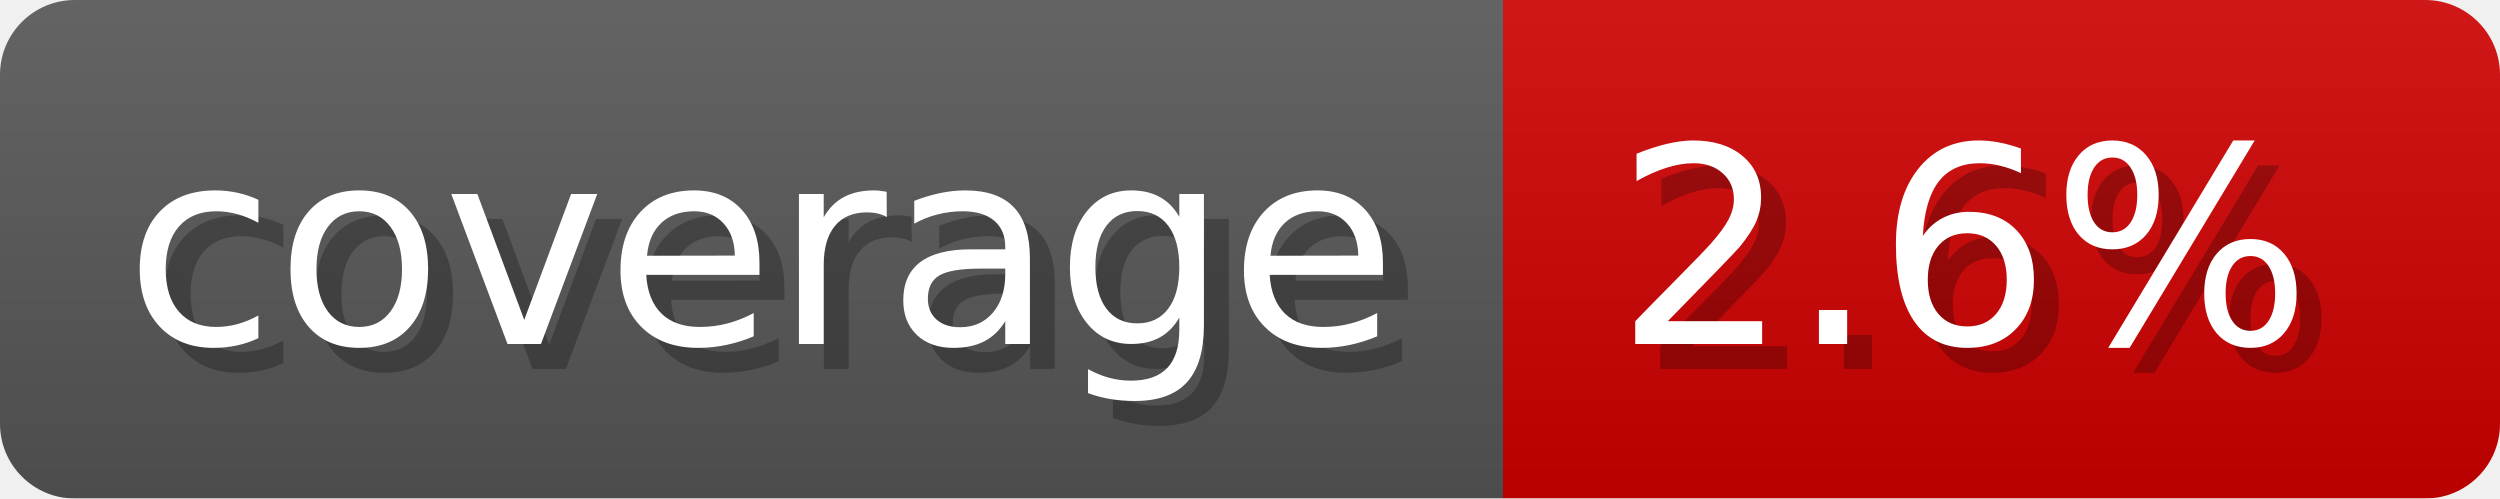
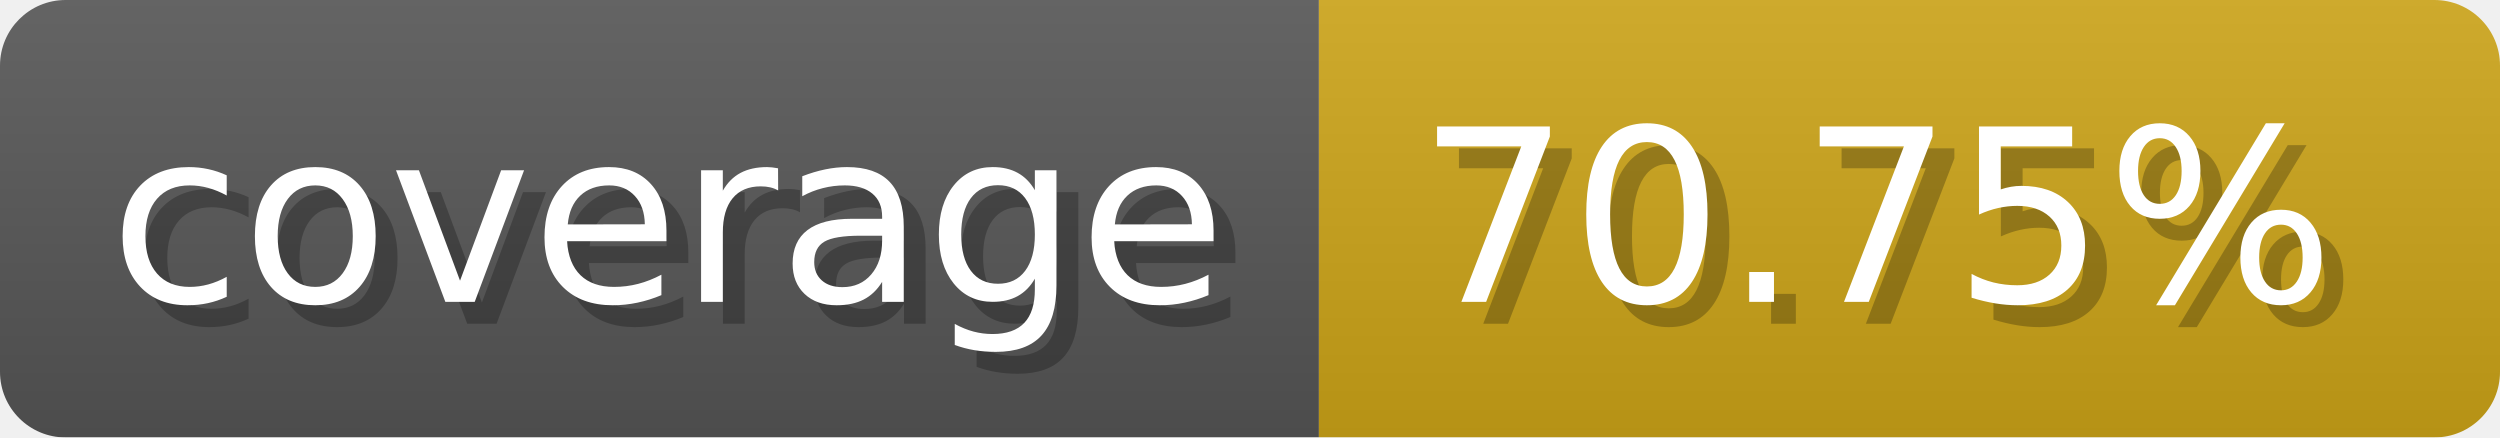
- <svg xmlns="http://www.w3.org/2000/svg" width="100.3" height="20" viewBox="0 0 1003 200" role="img" aria-label="coverage: 2.6%">
+ <svg xmlns="http://www.w3.org/2000/svg" width="114.3" height="20" viewBox="0 0 1143 200" role="img" aria-label="coverage: 70.75%">
  <linearGradient id="a" x2="0" y2="100%">
    <stop offset="0" stop-opacity=".1" stop-color="#EEE" />
    <stop offset="1" stop-opacity=".1" />
  </linearGradient>
  <mask id="m">
-     <rect width="1003" height="200" rx="30" fill="#FFF" />
+     <rect width="1143" height="200" rx="30" fill="#FFF" />
  </mask>
  <g mask="url(#m)">
    <rect width="603" height="200" fill="#555" />
-     <rect width="400" height="200" fill="#ce0000" x="603" />
-     <rect width="1003" height="200" fill="url(#a)" />
+     <rect width="540" height="200" fill="#cba317" x="603" />
+     <rect width="1143" height="200" fill="url(#a)" />
  </g>
  <g aria-hidden="true" fill="#fff" text-anchor="start" font-family="Verdana,DejaVu Sans,sans-serif" font-size="110">
    <text x="60" y="148" textLength="503" fill="#000" opacity="0.25">coverage</text>
    <text x="50" y="138" textLength="503">coverage</text>
-     <text x="658" y="148" textLength="300" fill="#000" opacity="0.25">2.6%</text>
-     <text x="648" y="138" textLength="300">2.6%</text>
+     <text x="658" y="148" textLength="440" fill="#000" opacity="0.25">70.75%</text>
+     <text x="648" y="138" textLength="440">70.75%</text>
  </g>
</svg>
